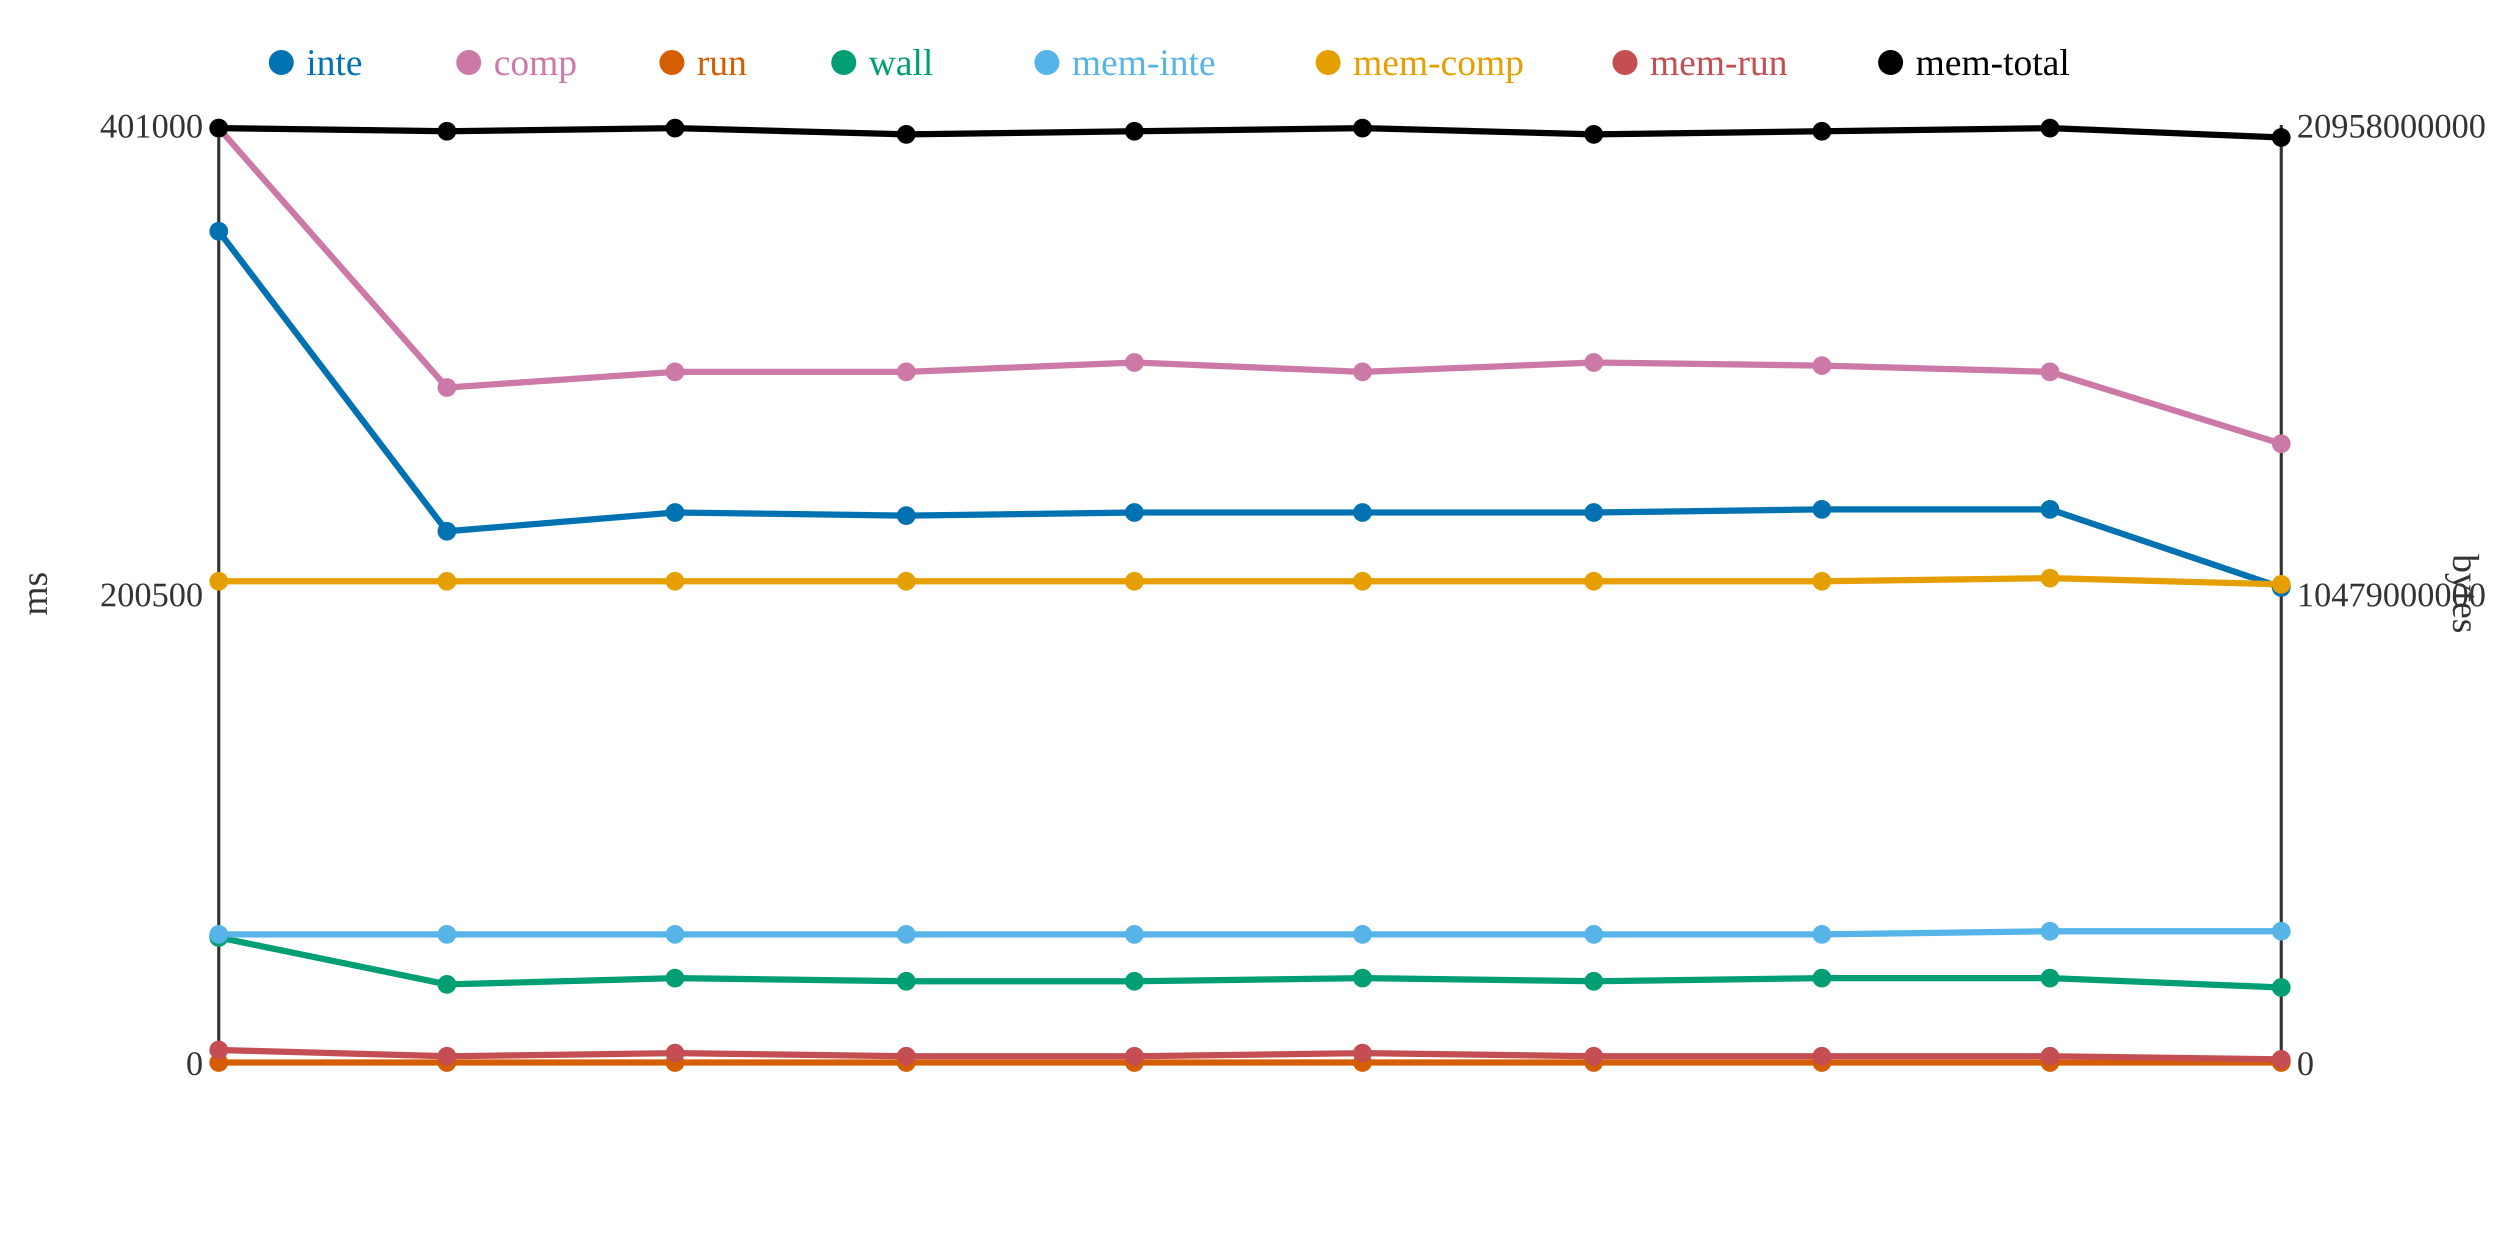
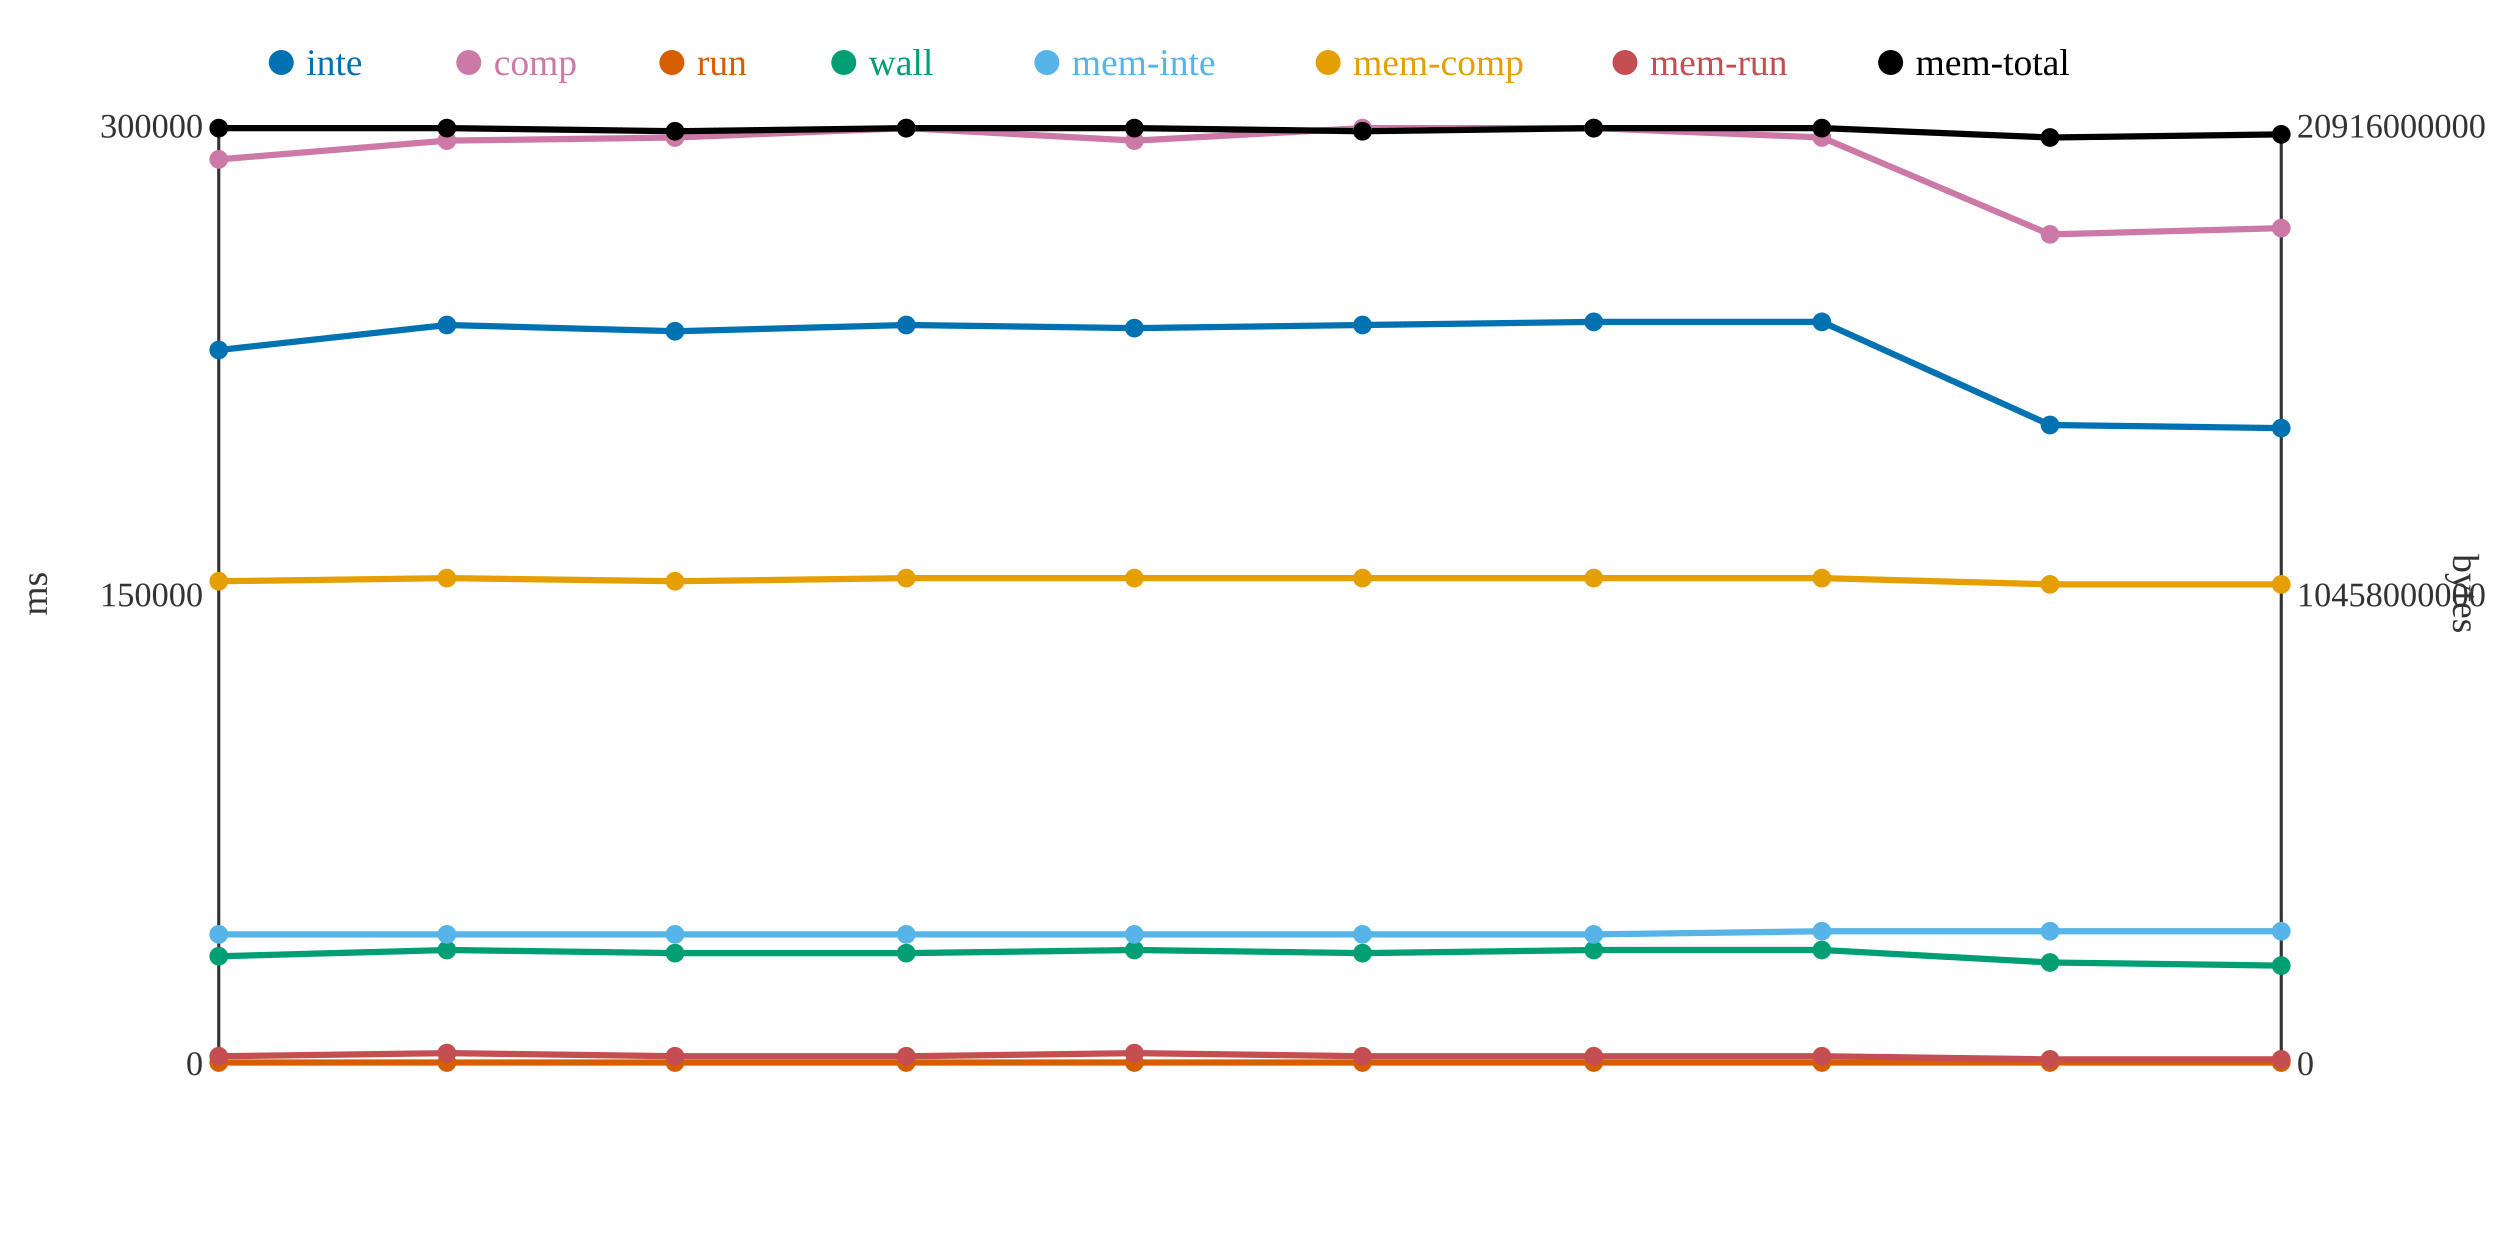
<svg xmlns="http://www.w3.org/2000/svg" width="800" height="400">
  <rect width="800" height="400" fill="white" />
  <line x1="70" y1="40" x2="70" y2="340" stroke="#333" stroke-width="1" />
  <line x1="70" y1="340" x2="730" y2="340" stroke="#333" stroke-width="1" />
  <line x1="730" y1="40" x2="730" y2="340" stroke="#333" stroke-width="1" />
  <text x="65" y="344" text-anchor="end" font-size="11" fill="#333">0</text>
-   <text x="65" y="194" text-anchor="end" font-size="11" fill="#333">200500</text>
-   <text x="65" y="44" text-anchor="end" font-size="11" fill="#333">401000</text>
+   <text x="65" y="194" text-anchor="end" font-size="11" fill="#333">150000</text>
+   <text x="65" y="44" text-anchor="end" font-size="11" fill="#333">300000</text>
  <text x="15" y="190" text-anchor="middle" font-size="12" fill="#333" transform="rotate(-90 15 190)">ms</text>
  <text x="735" y="344" text-anchor="start" font-size="11" fill="#333">0</text>
-   <text x="735" y="194" text-anchor="start" font-size="11" fill="#333">10479000000</text>
-   <text x="735" y="44" text-anchor="start" font-size="11" fill="#333">20958000000</text>
+   <text x="735" y="194" text-anchor="start" font-size="11" fill="#333">10458000000</text>
+   <text x="735" y="44" text-anchor="start" font-size="11" fill="#333">20916000000</text>
  <text x="785" y="190" text-anchor="middle" font-size="12" fill="#333" transform="rotate(90 785 190)">bytes</text>
-   <polyline points="70,74 143,170 216,164 290,165 363,164 436,164 510,164 583,163 656,163 730,188" fill="none" stroke="#0072B2" stroke-width="2" />
-   <polyline points="70,41 143,124 216,119 290,119 363,116 436,119 510,116 583,117 656,119 730,142" fill="none" stroke="#CC79A7" stroke-width="2" />
+   <polyline points="70,112 143,104 216,106 290,104 363,105 436,104 510,103 583,103 656,136 730,137" fill="none" stroke="#0072B2" stroke-width="2" />
+   <polyline points="70,51 143,45 216,44 290,41 363,45 436,41 510,41 583,44 656,75 730,73" fill="none" stroke="#CC79A7" stroke-width="2" />
  <polyline points="70,340 143,340 216,340 290,340 363,340 436,340 510,340 583,340 656,340 730,340" fill="none" stroke="#D55E00" stroke-width="2" />
-   <polyline points="70,300 143,315 216,313 290,314 363,314 436,313 510,314 583,313 656,313 730,316" fill="none" stroke="#009E73" stroke-width="2" />
-   <polyline points="70,299 143,299 216,299 290,299 363,299 436,299 510,299 583,299 656,298 730,298" fill="none" stroke="#56B4E9" stroke-width="2" />
-   <polyline points="70,186 143,186 216,186 290,186 363,186 436,186 510,186 583,186 656,185 730,187" fill="none" stroke="#E69F00" stroke-width="2" />
-   <polyline points="70,336 143,338 216,337 290,338 363,338 436,337 510,338 583,338 656,338 730,339" fill="none" stroke="#C44E52" stroke-width="2" />
-   <polyline points="70,41 143,42 216,41 290,43 363,42 436,41 510,43 583,42 656,41 730,44" fill="none" stroke="#000000" stroke-width="2" />
-   <circle cx="70" cy="74" r="3" fill="#0072B2" />
-   <circle cx="70" cy="41" r="3" fill="#CC79A7" />
+   <polyline points="70,306 143,304 216,305 290,305 363,304 436,305 510,304 583,304 656,308 730,309" fill="none" stroke="#009E73" stroke-width="2" />
+   <polyline points="70,299 143,299 216,299 290,299 363,299 436,299 510,299 583,298 656,298 730,298" fill="none" stroke="#56B4E9" stroke-width="2" />
+   <polyline points="70,186 143,185 216,186 290,185 363,185 436,185 510,185 583,185 656,187 730,187" fill="none" stroke="#E69F00" stroke-width="2" />
+   <polyline points="70,338 143,337 216,338 290,338 363,337 436,338 510,338 583,338 656,339 730,339" fill="none" stroke="#C44E52" stroke-width="2" />
+   <polyline points="70,41 143,41 216,42 290,41 363,41 436,42 510,41 583,41 656,44 730,43" fill="none" stroke="#000000" stroke-width="2" />
+   <circle cx="70" cy="112" r="3" fill="#0072B2" />
+   <circle cx="70" cy="51" r="3" fill="#CC79A7" />
  <circle cx="70" cy="340" r="3" fill="#D55E00" />
-   <circle cx="70" cy="300" r="3" fill="#009E73" />
+   <circle cx="70" cy="306" r="3" fill="#009E73" />
  <circle cx="70" cy="299" r="3" fill="#56B4E9" />
  <circle cx="70" cy="186" r="3" fill="#E69F00" />
-   <circle cx="70" cy="336" r="3" fill="#C44E52" />
+   <circle cx="70" cy="338" r="3" fill="#C44E52" />
  <circle cx="70" cy="41" r="3" fill="#000000" />
-   <circle cx="143" cy="170" r="3" fill="#0072B2" />
-   <circle cx="143" cy="124" r="3" fill="#CC79A7" />
+   <circle cx="143" cy="104" r="3" fill="#0072B2" />
+   <circle cx="143" cy="45" r="3" fill="#CC79A7" />
  <circle cx="143" cy="340" r="3" fill="#D55E00" />
-   <circle cx="143" cy="315" r="3" fill="#009E73" />
+   <circle cx="143" cy="304" r="3" fill="#009E73" />
  <circle cx="143" cy="299" r="3" fill="#56B4E9" />
-   <circle cx="143" cy="186" r="3" fill="#E69F00" />
-   <circle cx="143" cy="338" r="3" fill="#C44E52" />
-   <circle cx="143" cy="42" r="3" fill="#000000" />
-   <circle cx="216" cy="164" r="3" fill="#0072B2" />
-   <circle cx="216" cy="119" r="3" fill="#CC79A7" />
+   <circle cx="143" cy="185" r="3" fill="#E69F00" />
+   <circle cx="143" cy="337" r="3" fill="#C44E52" />
+   <circle cx="143" cy="41" r="3" fill="#000000" />
+   <circle cx="216" cy="106" r="3" fill="#0072B2" />
+   <circle cx="216" cy="44" r="3" fill="#CC79A7" />
  <circle cx="216" cy="340" r="3" fill="#D55E00" />
-   <circle cx="216" cy="313" r="3" fill="#009E73" />
+   <circle cx="216" cy="305" r="3" fill="#009E73" />
  <circle cx="216" cy="299" r="3" fill="#56B4E9" />
  <circle cx="216" cy="186" r="3" fill="#E69F00" />
-   <circle cx="216" cy="337" r="3" fill="#C44E52" />
-   <circle cx="216" cy="41" r="3" fill="#000000" />
-   <circle cx="290" cy="165" r="3" fill="#0072B2" />
-   <circle cx="290" cy="119" r="3" fill="#CC79A7" />
+   <circle cx="216" cy="338" r="3" fill="#C44E52" />
+   <circle cx="216" cy="42" r="3" fill="#000000" />
+   <circle cx="290" cy="104" r="3" fill="#0072B2" />
+   <circle cx="290" cy="41" r="3" fill="#CC79A7" />
  <circle cx="290" cy="340" r="3" fill="#D55E00" />
-   <circle cx="290" cy="314" r="3" fill="#009E73" />
+   <circle cx="290" cy="305" r="3" fill="#009E73" />
  <circle cx="290" cy="299" r="3" fill="#56B4E9" />
-   <circle cx="290" cy="186" r="3" fill="#E69F00" />
+   <circle cx="290" cy="185" r="3" fill="#E69F00" />
  <circle cx="290" cy="338" r="3" fill="#C44E52" />
-   <circle cx="290" cy="43" r="3" fill="#000000" />
-   <circle cx="363" cy="164" r="3" fill="#0072B2" />
-   <circle cx="363" cy="116" r="3" fill="#CC79A7" />
+   <circle cx="290" cy="41" r="3" fill="#000000" />
+   <circle cx="363" cy="105" r="3" fill="#0072B2" />
+   <circle cx="363" cy="45" r="3" fill="#CC79A7" />
  <circle cx="363" cy="340" r="3" fill="#D55E00" />
-   <circle cx="363" cy="314" r="3" fill="#009E73" />
+   <circle cx="363" cy="304" r="3" fill="#009E73" />
  <circle cx="363" cy="299" r="3" fill="#56B4E9" />
-   <circle cx="363" cy="186" r="3" fill="#E69F00" />
-   <circle cx="363" cy="338" r="3" fill="#C44E52" />
-   <circle cx="363" cy="42" r="3" fill="#000000" />
-   <circle cx="436" cy="164" r="3" fill="#0072B2" />
-   <circle cx="436" cy="119" r="3" fill="#CC79A7" />
+   <circle cx="363" cy="185" r="3" fill="#E69F00" />
+   <circle cx="363" cy="337" r="3" fill="#C44E52" />
+   <circle cx="363" cy="41" r="3" fill="#000000" />
+   <circle cx="436" cy="104" r="3" fill="#0072B2" />
+   <circle cx="436" cy="41" r="3" fill="#CC79A7" />
  <circle cx="436" cy="340" r="3" fill="#D55E00" />
-   <circle cx="436" cy="313" r="3" fill="#009E73" />
+   <circle cx="436" cy="305" r="3" fill="#009E73" />
  <circle cx="436" cy="299" r="3" fill="#56B4E9" />
-   <circle cx="436" cy="186" r="3" fill="#E69F00" />
-   <circle cx="436" cy="337" r="3" fill="#C44E52" />
-   <circle cx="436" cy="41" r="3" fill="#000000" />
-   <circle cx="510" cy="164" r="3" fill="#0072B2" />
-   <circle cx="510" cy="116" r="3" fill="#CC79A7" />
+   <circle cx="436" cy="185" r="3" fill="#E69F00" />
+   <circle cx="436" cy="338" r="3" fill="#C44E52" />
+   <circle cx="436" cy="42" r="3" fill="#000000" />
+   <circle cx="510" cy="103" r="3" fill="#0072B2" />
+   <circle cx="510" cy="41" r="3" fill="#CC79A7" />
  <circle cx="510" cy="340" r="3" fill="#D55E00" />
-   <circle cx="510" cy="314" r="3" fill="#009E73" />
+   <circle cx="510" cy="304" r="3" fill="#009E73" />
  <circle cx="510" cy="299" r="3" fill="#56B4E9" />
-   <circle cx="510" cy="186" r="3" fill="#E69F00" />
+   <circle cx="510" cy="185" r="3" fill="#E69F00" />
  <circle cx="510" cy="338" r="3" fill="#C44E52" />
-   <circle cx="510" cy="43" r="3" fill="#000000" />
-   <circle cx="583" cy="163" r="3" fill="#0072B2" />
-   <circle cx="583" cy="117" r="3" fill="#CC79A7" />
+   <circle cx="510" cy="41" r="3" fill="#000000" />
+   <circle cx="583" cy="103" r="3" fill="#0072B2" />
+   <circle cx="583" cy="44" r="3" fill="#CC79A7" />
  <circle cx="583" cy="340" r="3" fill="#D55E00" />
-   <circle cx="583" cy="313" r="3" fill="#009E73" />
-   <circle cx="583" cy="299" r="3" fill="#56B4E9" />
-   <circle cx="583" cy="186" r="3" fill="#E69F00" />
+   <circle cx="583" cy="304" r="3" fill="#009E73" />
+   <circle cx="583" cy="298" r="3" fill="#56B4E9" />
+   <circle cx="583" cy="185" r="3" fill="#E69F00" />
  <circle cx="583" cy="338" r="3" fill="#C44E52" />
-   <circle cx="583" cy="42" r="3" fill="#000000" />
-   <circle cx="656" cy="163" r="3" fill="#0072B2" />
-   <circle cx="656" cy="119" r="3" fill="#CC79A7" />
+   <circle cx="583" cy="41" r="3" fill="#000000" />
+   <circle cx="656" cy="136" r="3" fill="#0072B2" />
+   <circle cx="656" cy="75" r="3" fill="#CC79A7" />
  <circle cx="656" cy="340" r="3" fill="#D55E00" />
-   <circle cx="656" cy="313" r="3" fill="#009E73" />
+   <circle cx="656" cy="308" r="3" fill="#009E73" />
  <circle cx="656" cy="298" r="3" fill="#56B4E9" />
-   <circle cx="656" cy="185" r="3" fill="#E69F00" />
-   <circle cx="656" cy="338" r="3" fill="#C44E52" />
-   <circle cx="656" cy="41" r="3" fill="#000000" />
-   <circle cx="730" cy="188" r="3" fill="#0072B2" />
-   <circle cx="730" cy="142" r="3" fill="#CC79A7" />
+   <circle cx="656" cy="187" r="3" fill="#E69F00" />
+   <circle cx="656" cy="339" r="3" fill="#C44E52" />
+   <circle cx="656" cy="44" r="3" fill="#000000" />
+   <circle cx="730" cy="137" r="3" fill="#0072B2" />
+   <circle cx="730" cy="73" r="3" fill="#CC79A7" />
  <circle cx="730" cy="340" r="3" fill="#D55E00" />
-   <circle cx="730" cy="316" r="3" fill="#009E73" />
+   <circle cx="730" cy="309" r="3" fill="#009E73" />
  <circle cx="730" cy="298" r="3" fill="#56B4E9" />
  <circle cx="730" cy="187" r="3" fill="#E69F00" />
  <circle cx="730" cy="339" r="3" fill="#C44E52" />
-   <circle cx="730" cy="44" r="3" fill="#000000" />
+   <circle cx="730" cy="43" r="3" fill="#000000" />
  <circle cx="90" cy="20" r="4" fill="#0072B2" />
  <text x="98" y="24" text-anchor="start" font-size="12" fill="#0072B2">inte</text>
  <circle cx="150" cy="20" r="4" fill="#CC79A7" />
  <text x="158" y="24" text-anchor="start" font-size="12" fill="#CC79A7">comp</text>
  <circle cx="215" cy="20" r="4" fill="#D55E00" />
  <text x="223" y="24" text-anchor="start" font-size="12" fill="#D55E00">run</text>
  <circle cx="270" cy="20" r="4" fill="#009E73" />
  <text x="278" y="24" text-anchor="start" font-size="12" fill="#009E73">wall</text>
  <circle cx="335" cy="20" r="4" fill="#56B4E9" />
  <text x="343" y="24" text-anchor="start" font-size="12" fill="#56B4E9">mem-inte</text>
  <circle cx="425" cy="20" r="4" fill="#E69F00" />
  <text x="433" y="24" text-anchor="start" font-size="12" fill="#E69F00">mem-comp</text>
  <circle cx="520" cy="20" r="4" fill="#C44E52" />
  <text x="528" y="24" text-anchor="start" font-size="12" fill="#C44E52">mem-run</text>
  <circle cx="605" cy="20" r="4" fill="#000000" />
  <text x="613" y="24" text-anchor="start" font-size="12" fill="#000000">mem-total</text>
</svg>
